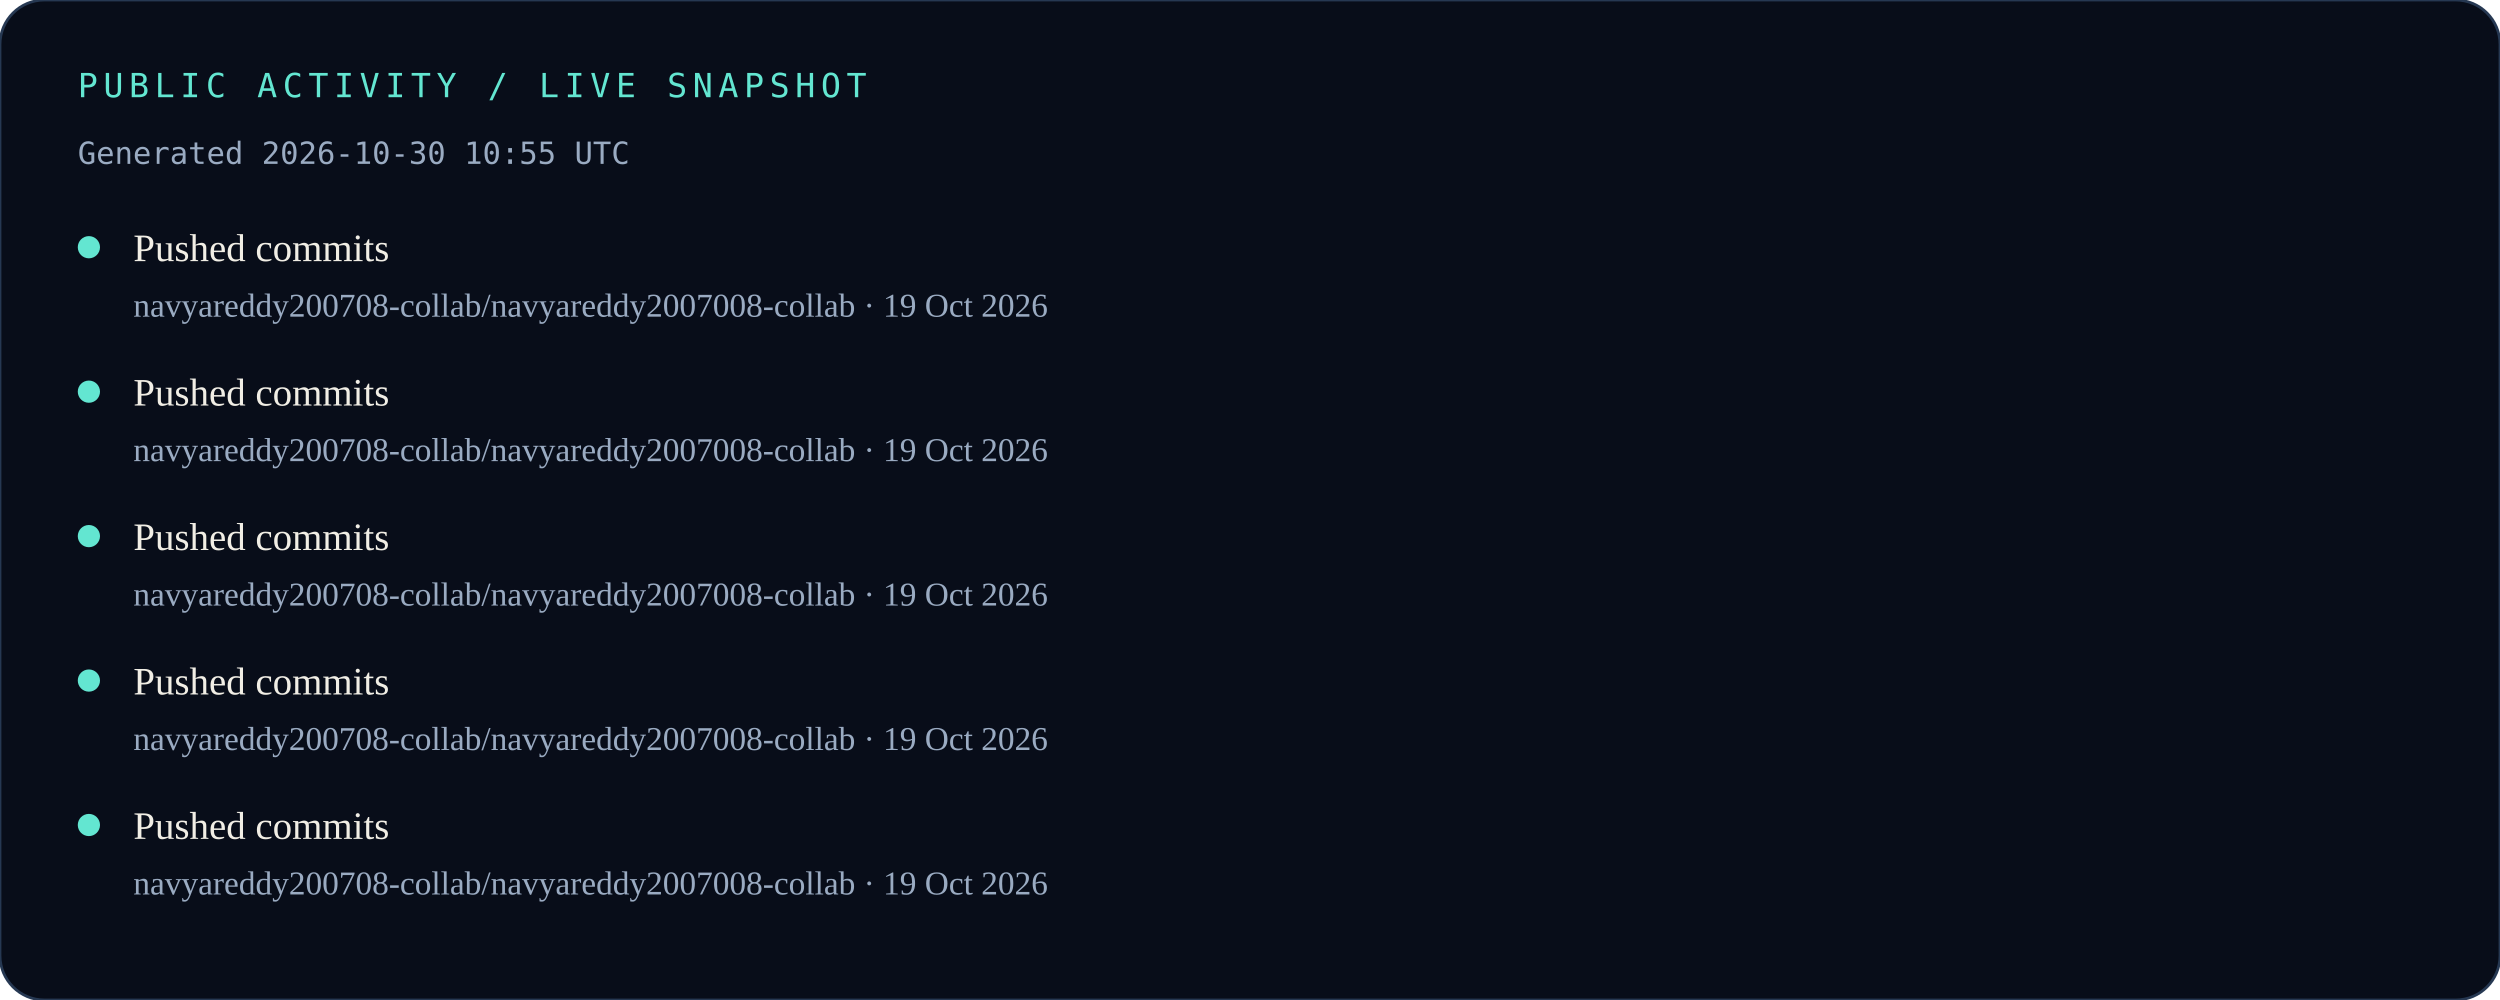
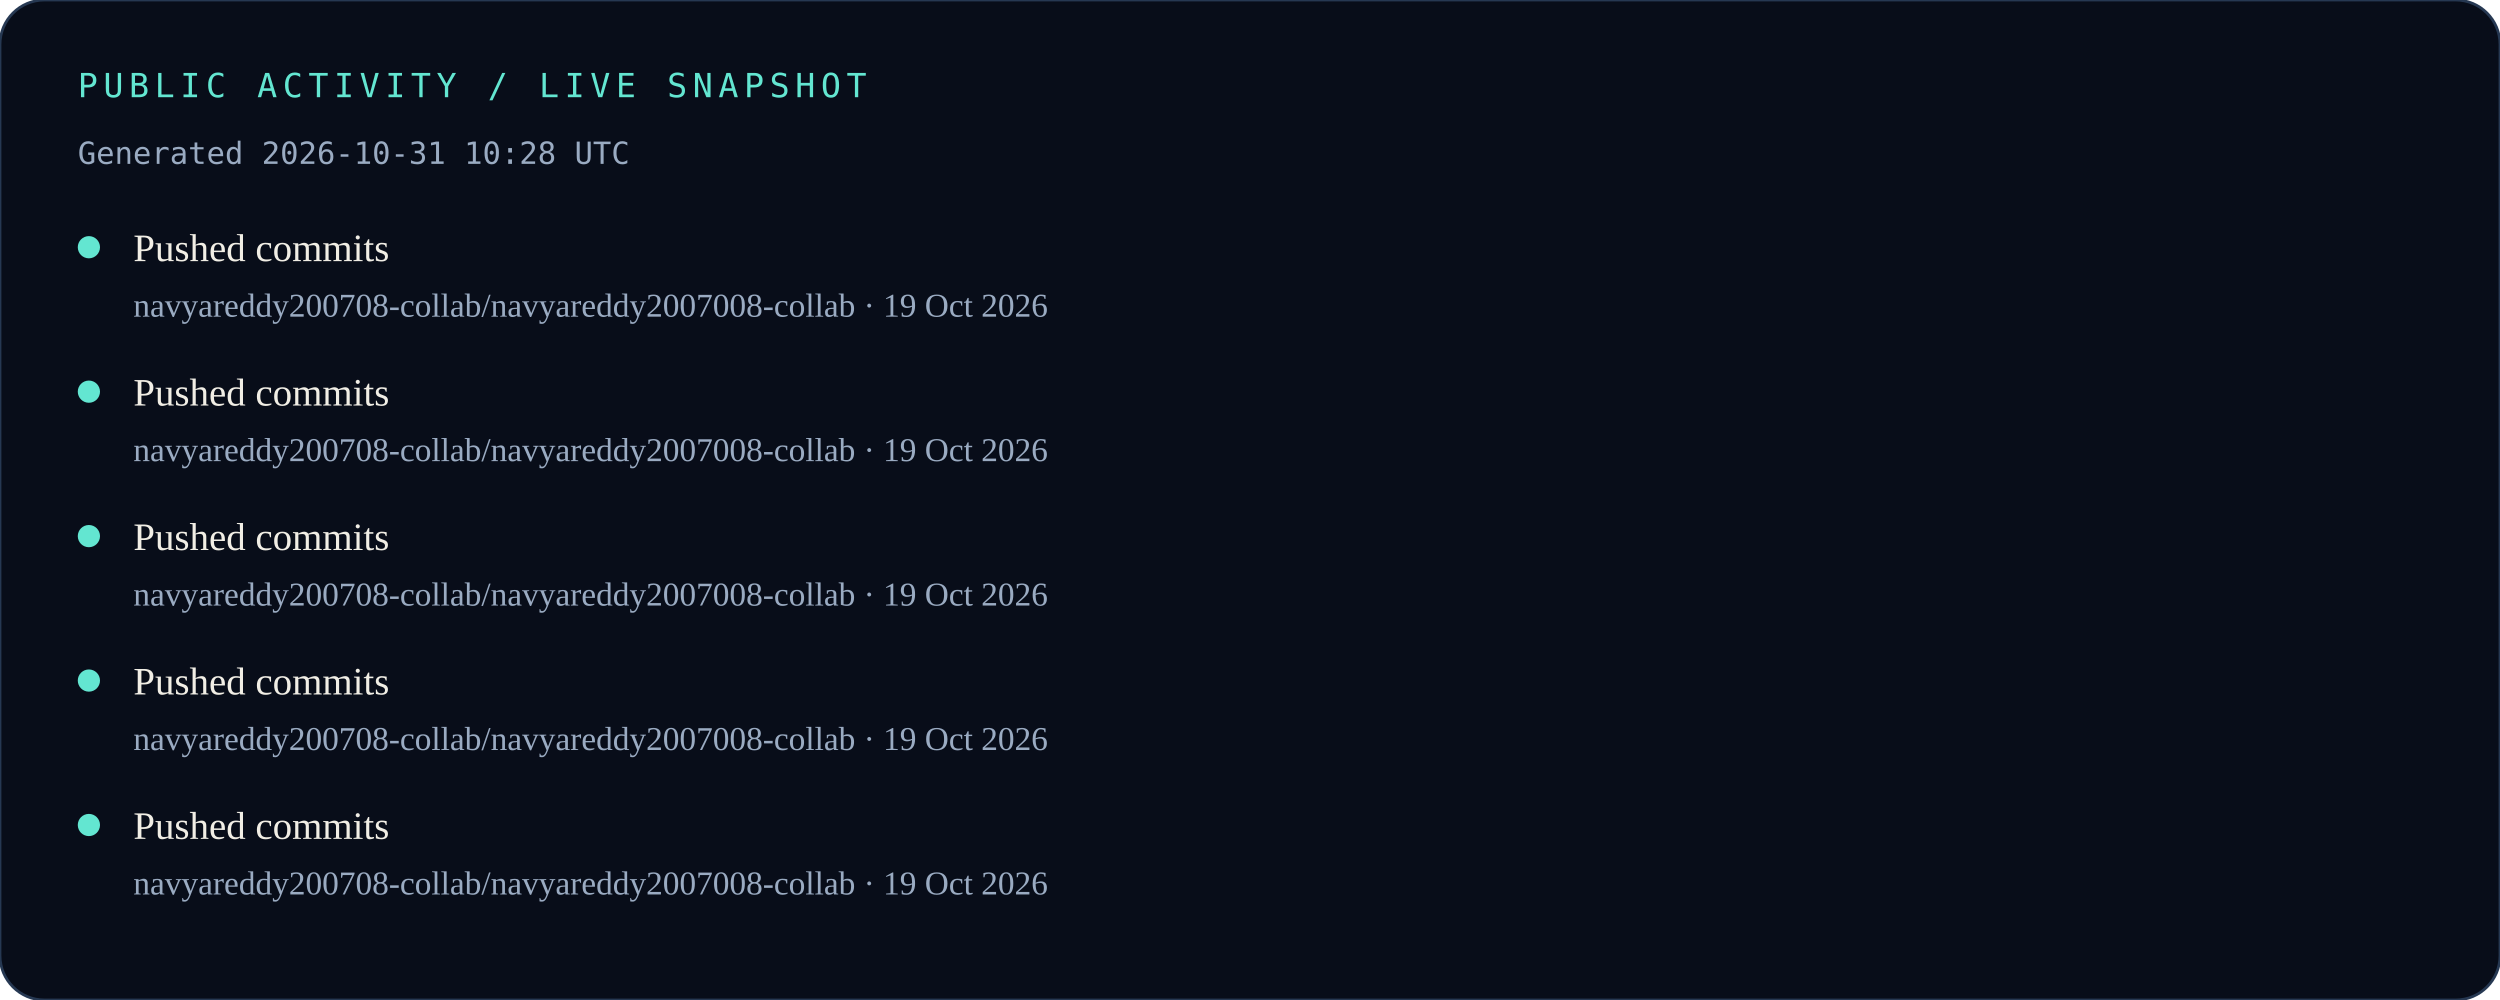
<svg xmlns="http://www.w3.org/2000/svg" width="900" height="360" viewBox="0 0 900 360" role="img" aria-labelledby="title desc">
  <rect width="900" height="360" rx="16" fill="#080D19" />
  <rect width="900" height="360" rx="16" fill="none" stroke="#263852" />
  <text x="28" y="35" fill="#63E6D1" font-family="monospace" font-size="12" letter-spacing="2">PUBLIC ACTIVITY / LIVE SNAPSHOT</text>
-   <text x="28" y="59" fill="#9AABC2" font-family="monospace" font-size="11">Generated 2026-10-30 10:55 UTC</text>
+   <text x="28" y="59" fill="#9AABC2" font-family="monospace" font-size="11">Generated 2026-10-31 10:28 UTC</text>
  <circle cx="32" cy="89" r="4" fill="#63E6D1" />
  <text x="48" y="94" fill="#F1EEE5" font-size="14">Pushed commits</text>
  <text x="48" y="114" fill="#9AABC2" font-size="12">navyareddy200708-collab/navyareddy2007008-collab · 19 Oct 2026</text>
  <circle cx="32" cy="141" r="4" fill="#63E6D1" />
  <text x="48" y="146" fill="#F1EEE5" font-size="14">Pushed commits</text>
  <text x="48" y="166" fill="#9AABC2" font-size="12">navyareddy200708-collab/navyareddy2007008-collab · 19 Oct 2026</text>
  <circle cx="32" cy="193" r="4" fill="#63E6D1" />
  <text x="48" y="198" fill="#F1EEE5" font-size="14">Pushed commits</text>
  <text x="48" y="218" fill="#9AABC2" font-size="12">navyareddy200708-collab/navyareddy2007008-collab · 19 Oct 2026</text>
  <circle cx="32" cy="245" r="4" fill="#63E6D1" />
  <text x="48" y="250" fill="#F1EEE5" font-size="14">Pushed commits</text>
  <text x="48" y="270" fill="#9AABC2" font-size="12">navyareddy200708-collab/navyareddy2007008-collab · 19 Oct 2026</text>
  <circle cx="32" cy="297" r="4" fill="#63E6D1" />
  <text x="48" y="302" fill="#F1EEE5" font-size="14">Pushed commits</text>
  <text x="48" y="322" fill="#9AABC2" font-size="12">navyareddy200708-collab/navyareddy2007008-collab · 19 Oct 2026</text>
</svg>
